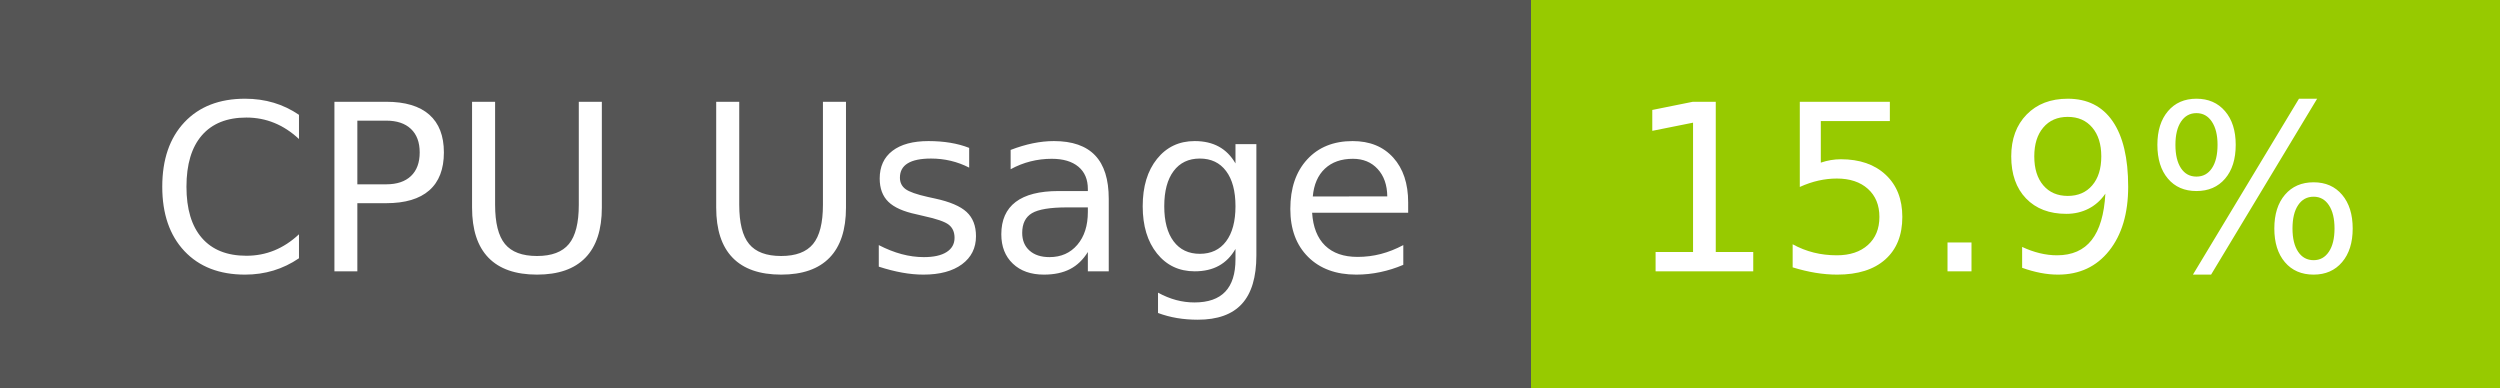
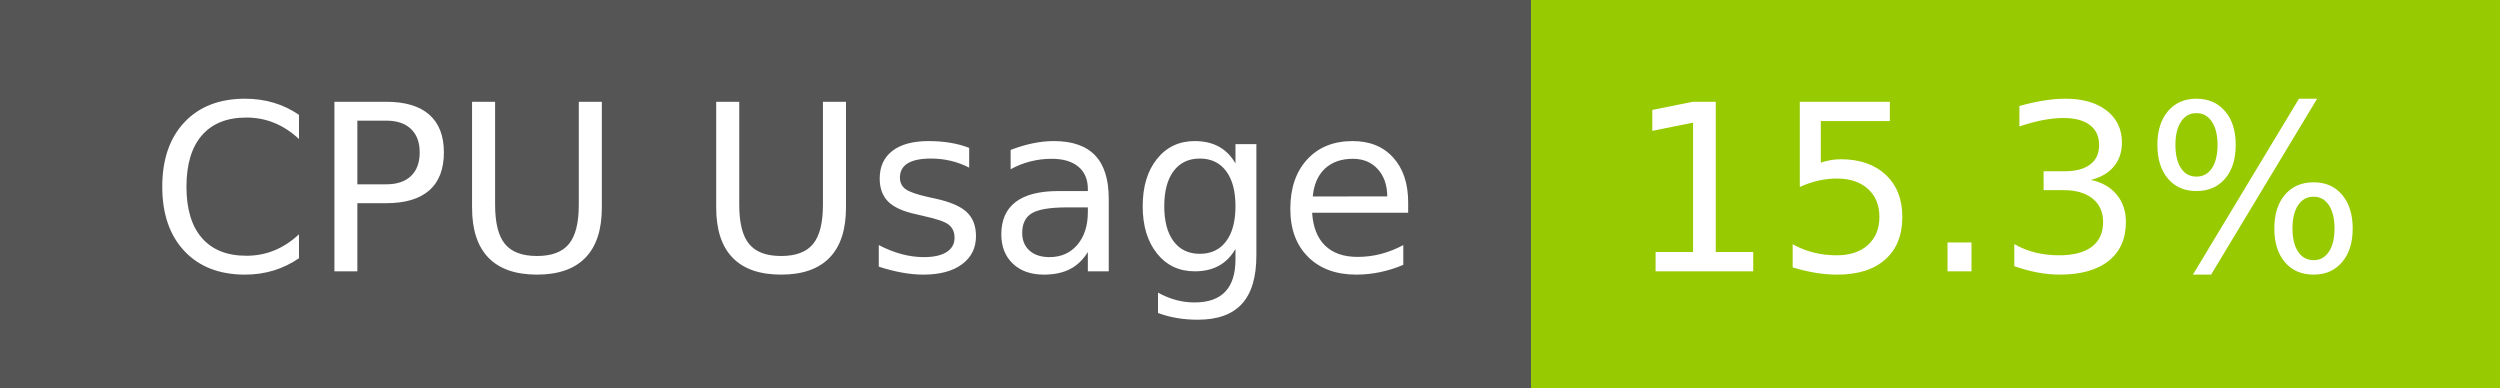
- <svg xmlns="http://www.w3.org/2000/svg" width="129" height="20" role="img" aria-label="CPU Usage: 15.9%">
+ <svg xmlns="http://www.w3.org/2000/svg" width="129" height="20" role="img" aria-label="CPU Usage: 15.3%">
  <g shape-rendering="crispEdges">
    <rect width="79" height="20" fill="#555" />
    <rect x="79" width="50" height="20" fill="#97ca00" />
  </g>
  <g fill="#fff" text-anchor="middle" font-family="Verdana,Geneva,DejaVu Sans,sans-serif" text-rendering="geometricPrecision" font-size="120">
    <text x="405" y="140" transform="scale(.1)" fill="#fff" textLength="665">CPU Usage</text>
-     <text x="1030" y="140" transform="scale(.1)" fill="#fff" textLength="390">15.9%</text>
+     <text x="1030" y="140" transform="scale(.1)" fill="#fff" textLength="390">15.3%</text>
  </g>
</svg>
